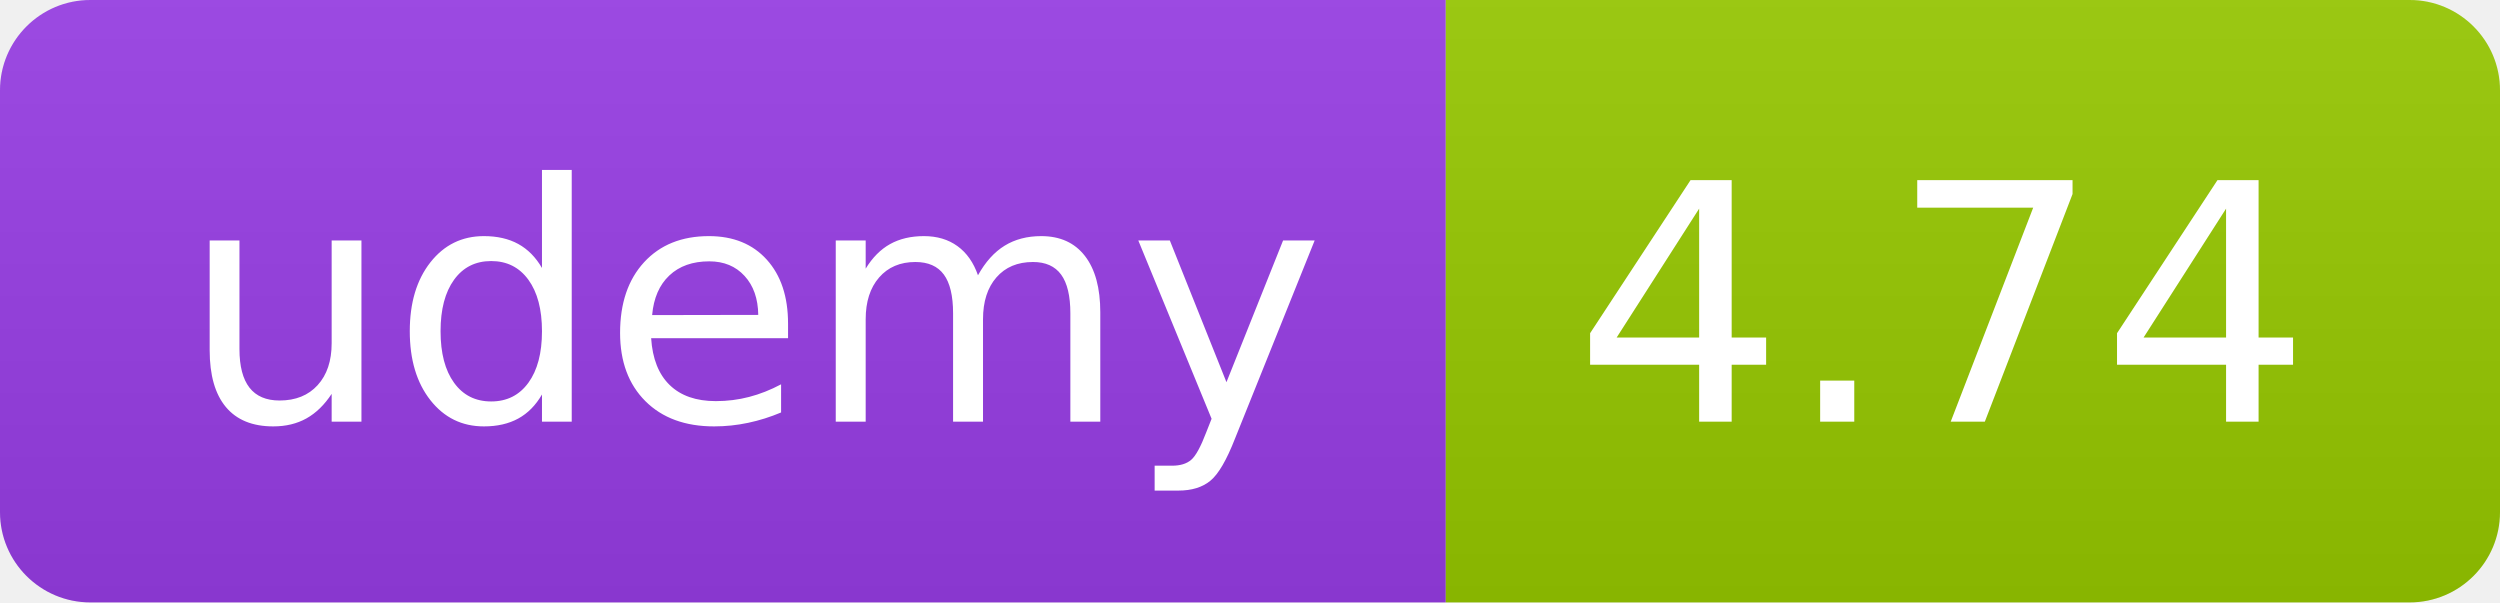
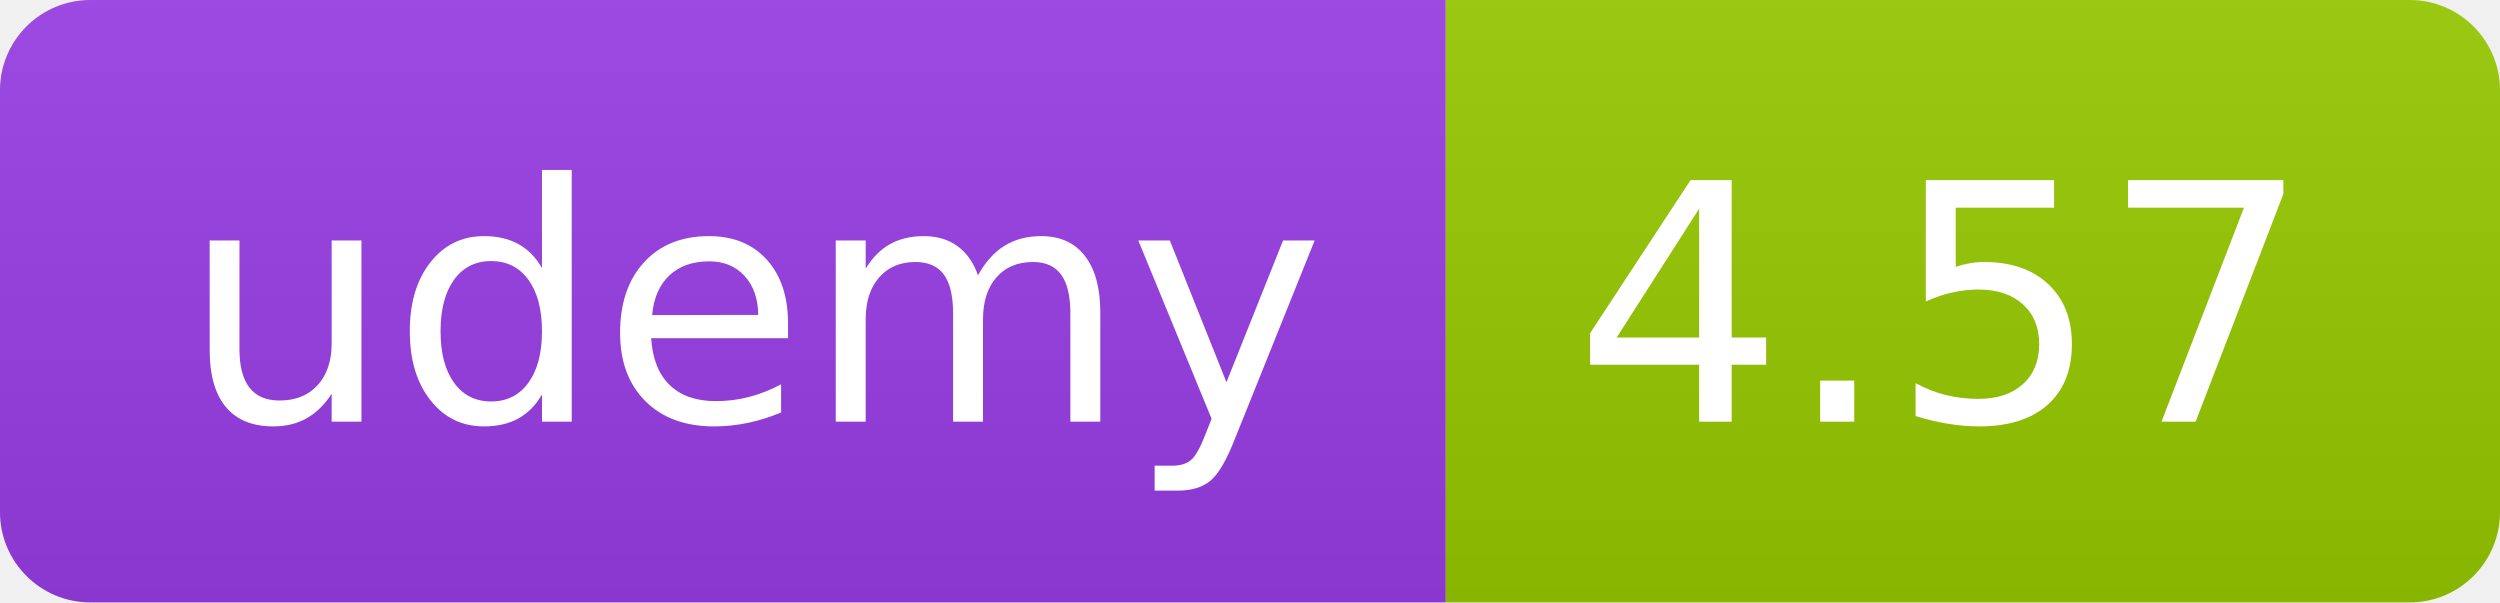
<svg xmlns="http://www.w3.org/2000/svg" width="83" height="20" role="img">
  <linearGradient id="s" x2="0" y2="100%">
    <stop offset="0" stop-color="#bbb" stop-opacity=".1" />
    <stop offset="1" stop-opacity=".1" />
  </linearGradient>
  <clipPath id="r">
    <rect width="83" height="20" rx="3" fill="#fff" />
  </clipPath>
  <g clip-path="url(#r)">
    <rect width="48" height="20" fill="#983DE7" />
    <rect x="48" width="35" height="20" fill="#97ca00" />
    <rect width="83" height="20" fill="url(#s)" />
  </g>
  <g fill="#fff" text-anchor="middle" font-family="Verdana,Geneva,DejaVu Sans,sans-serif" text-rendering="geometricPrecision" font-size="110">
    <text x="250" y="140" transform="scale(.1)" fill="#FFF" textLength="380">udemy</text>
-     <text x="645" y="140" transform="scale(.1)" fill="#fff" textLength="245">4.74</text>
+     <text x="645" y="140" transform="scale(.1)" fill="#fff" textLength="245">4.57</text>
  </g>
</svg>
